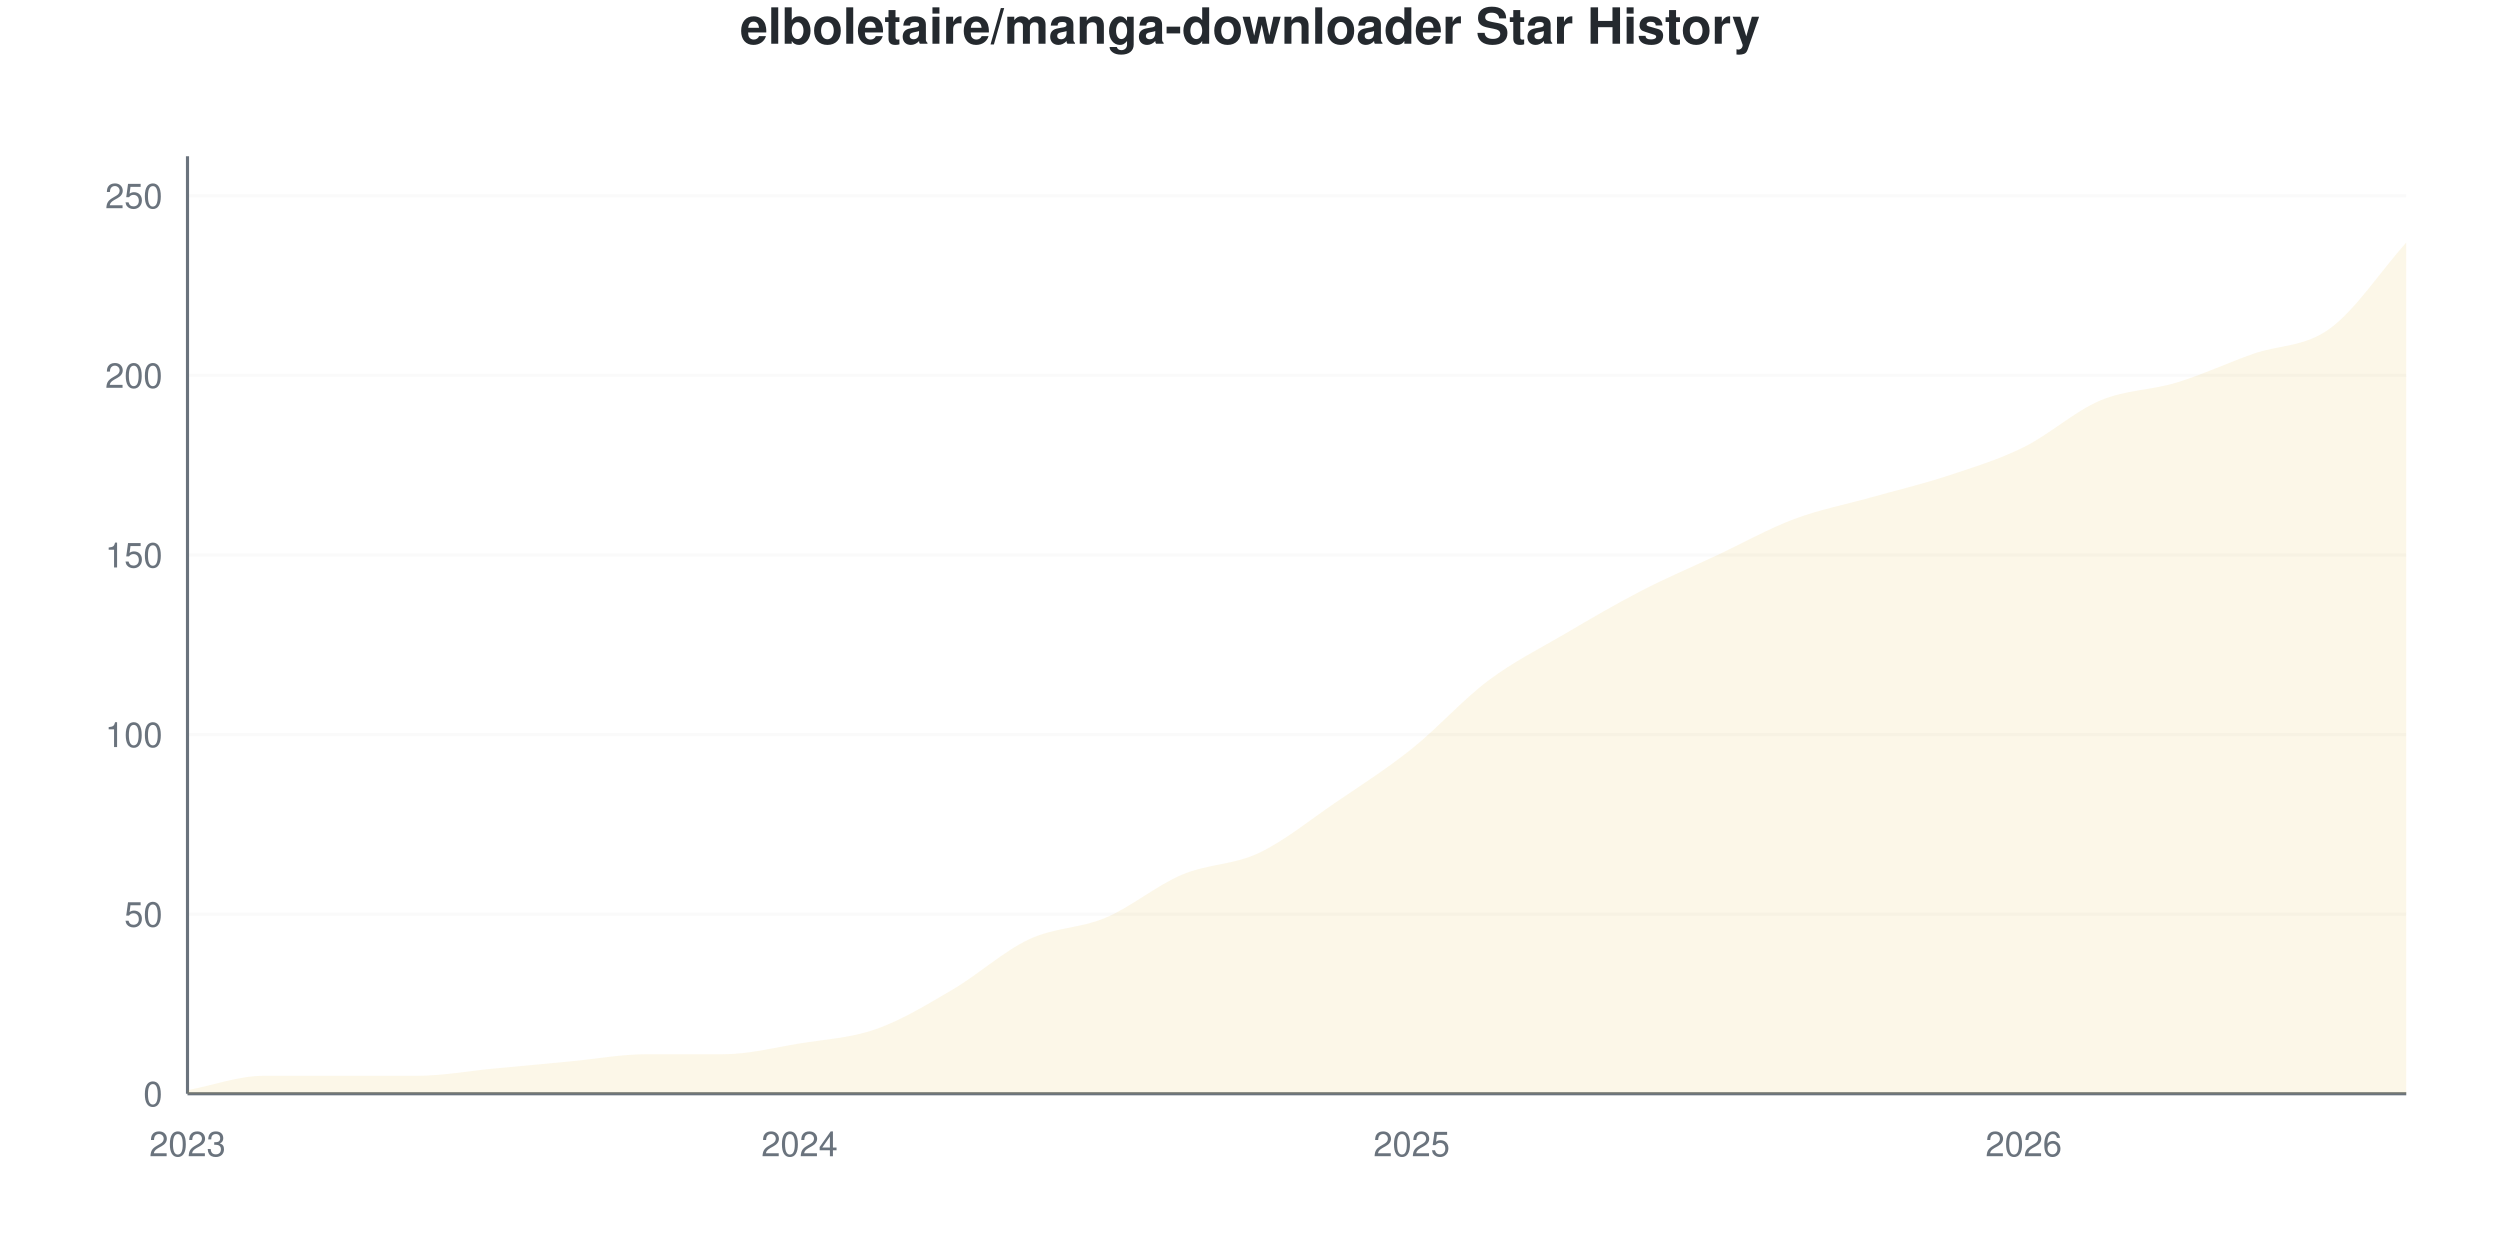
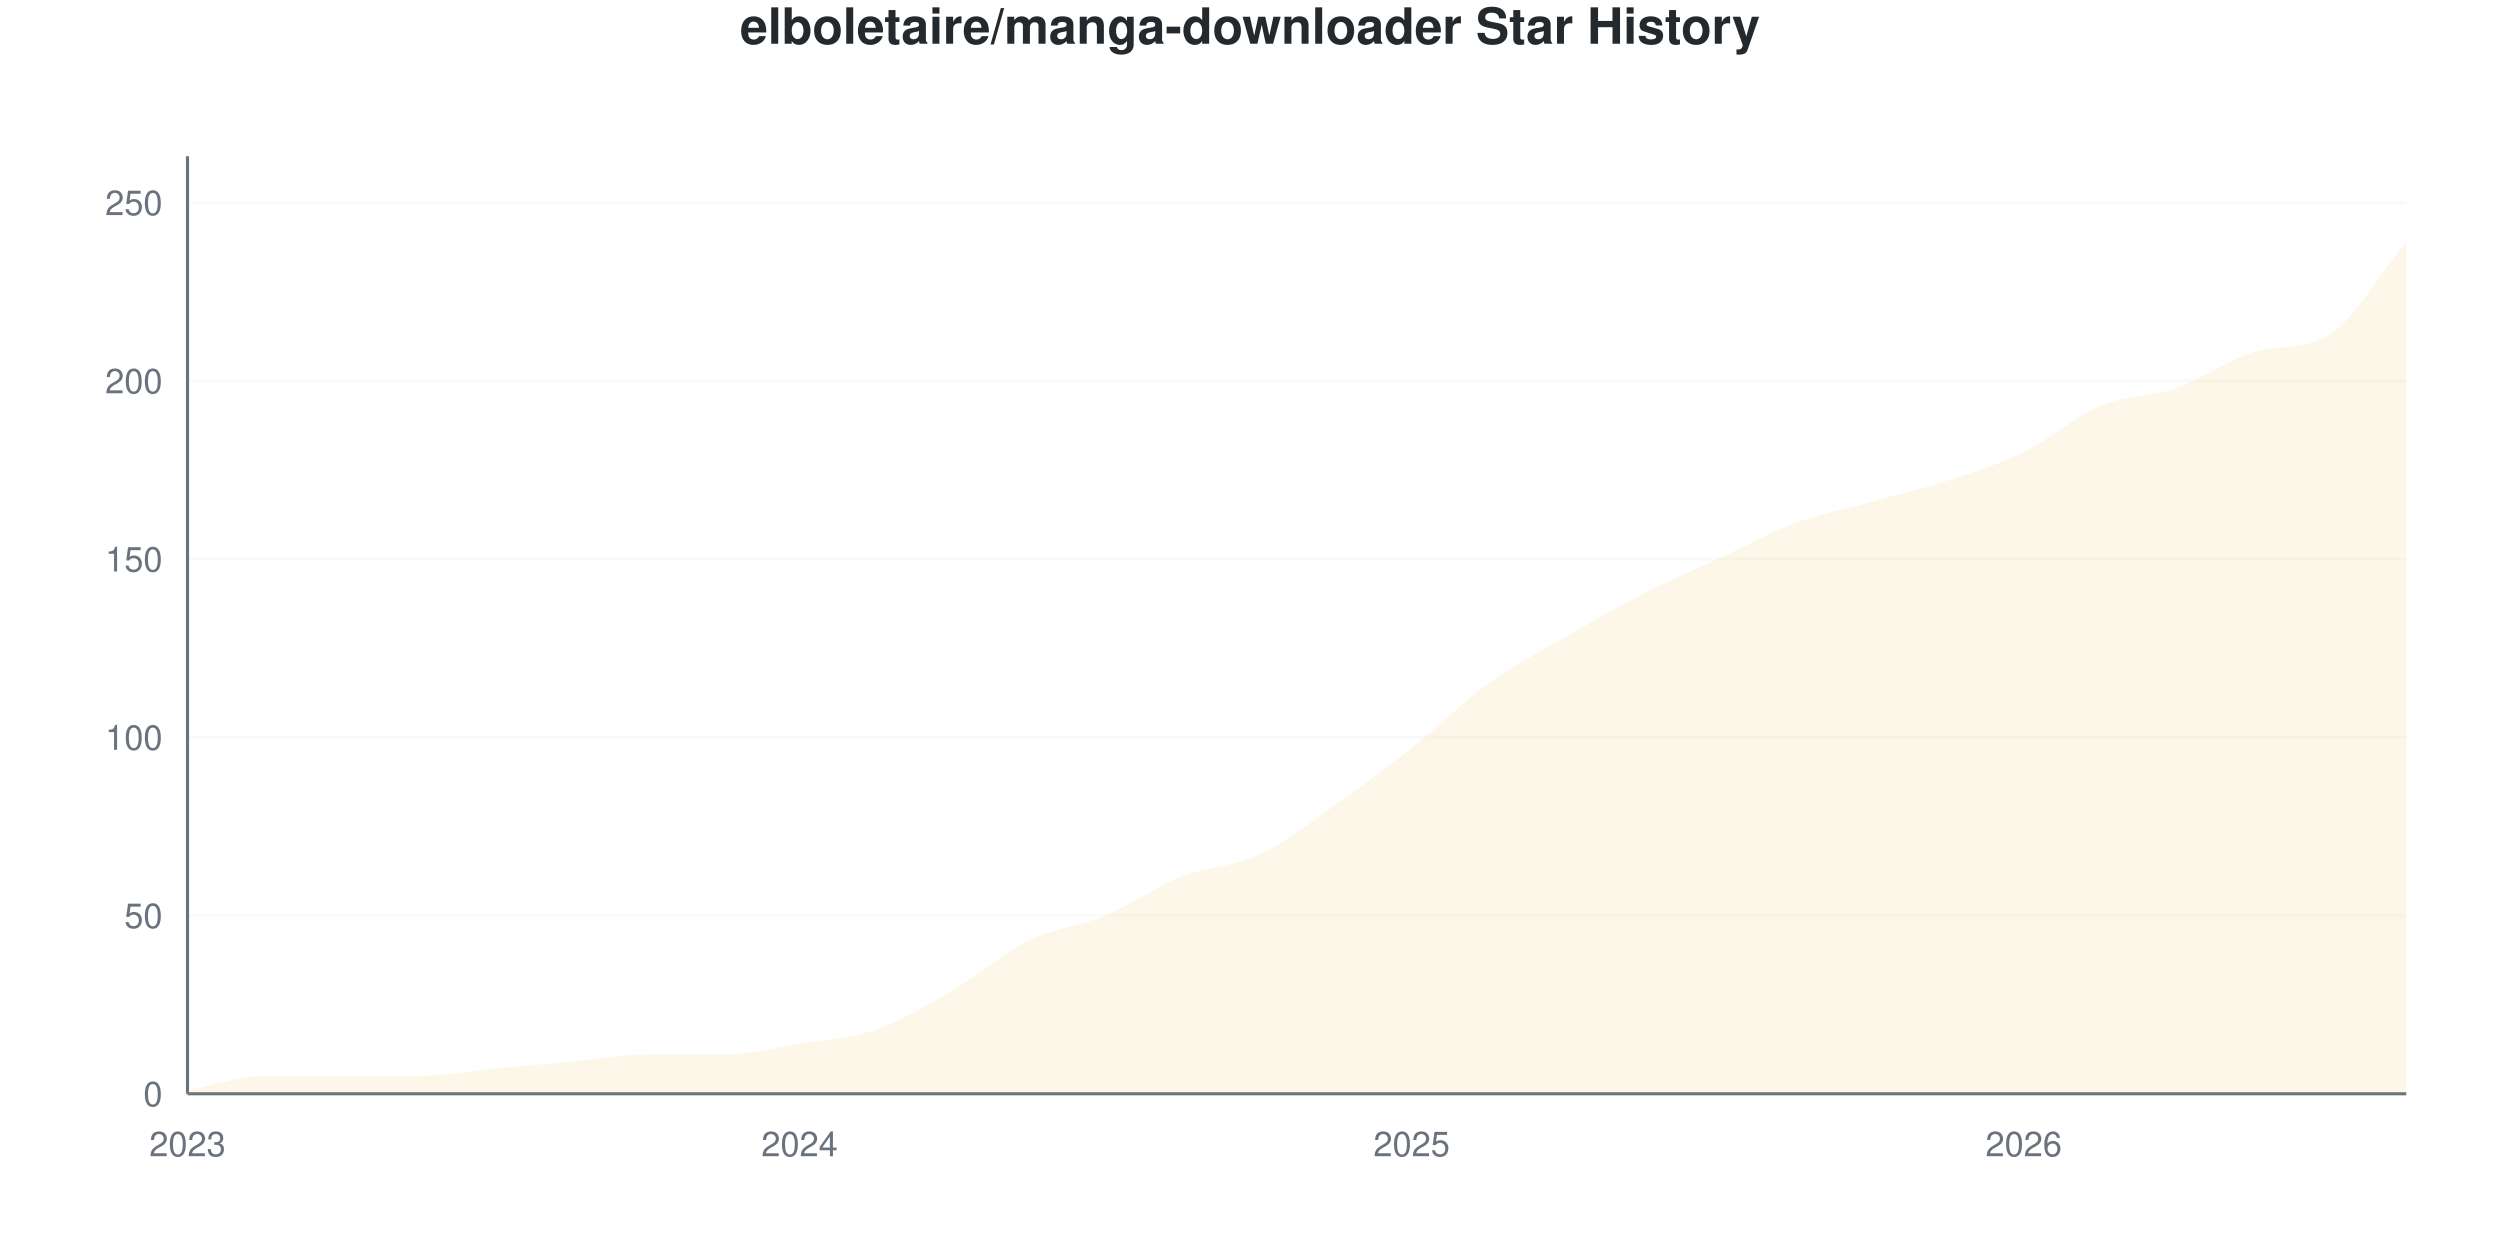
<svg xmlns="http://www.w3.org/2000/svg" viewBox="0 0 800 400" width="800" height="400">
  <style>
    @keyframes drawLine {
      to { stroke-dashoffset: 0; }
    }
    @keyframes fadeInPoint {
      from { opacity: 0; }
      to { opacity: 1; }
    }
    .data-line-0 {
-       stroke-dasharray: 1172;
-       stroke-dashoffset: 1172;
+       stroke-dasharray: 1174;
+       stroke-dashoffset: 1174;
      animation: drawLine 2s ease-out forwards;
    }
    .data-point {
      opacity: 0;
      animation: fadeInPoint 0.5s ease-out forwards;
    }
    .chart-bg { fill: #fff; }
    .chart-text { fill: #24292e; }
    .chart-muted { fill: #6a737d; }
    .chart-grid { stroke: #eee; }
    .chart-axis { stroke: #6a737d; }
    @media (prefers-color-scheme: dark) {
      .chart-bg { fill: #0d1117; }
      .chart-text { fill: #e6edf3; }
      .chart-muted { fill: #8b949e; }
      .chart-grid { stroke: #21262d; }
      .chart-axis { stroke: #8b949e; }
    }
  </style>
  <rect width="800" height="400" class="chart-bg" />
  <text x="400" y="14" text-anchor="middle" class="chart-text" font-size="16" font-weight="bold" font-family="-apple-system, BlinkMacSystemFont, 'Segoe UI', Helvetica, Arial, sans-serif">elboletaire/manga-downloader Star History</text>
  <g class="grid">
    <line x1="60" y1="350" x2="770" y2="350" class="chart-grid" stroke-opacity="0.3" />
    <text x="52" y="354" text-anchor="end" class="chart-muted" font-size="11" font-family="-apple-system, BlinkMacSystemFont, 'Segoe UI', Helvetica, Arial, sans-serif">0</text>
-     <line x1="60" y1="292.529" x2="770" y2="292.529" class="chart-grid" stroke-opacity="0.3" />
-     <text x="52" y="296.529" text-anchor="end" class="chart-muted" font-size="11" font-family="-apple-system, BlinkMacSystemFont, 'Segoe UI', Helvetica, Arial, sans-serif">50</text>
-     <line x1="60" y1="235.057" x2="770" y2="235.057" class="chart-grid" stroke-opacity="0.3" />
-     <text x="52" y="239.057" text-anchor="end" class="chart-muted" font-size="11" font-family="-apple-system, BlinkMacSystemFont, 'Segoe UI', Helvetica, Arial, sans-serif">100</text>
-     <line x1="60" y1="177.586" x2="770" y2="177.586" class="chart-grid" stroke-opacity="0.3" />
-     <text x="52" y="181.586" text-anchor="end" class="chart-muted" font-size="11" font-family="-apple-system, BlinkMacSystemFont, 'Segoe UI', Helvetica, Arial, sans-serif">150</text>
-     <line x1="60" y1="120.115" x2="770" y2="120.115" class="chart-grid" stroke-opacity="0.3" />
-     <text x="52" y="124.115" text-anchor="end" class="chart-muted" font-size="11" font-family="-apple-system, BlinkMacSystemFont, 'Segoe UI', Helvetica, Arial, sans-serif">200</text>
-     <line x1="60" y1="62.644" x2="770" y2="62.644" class="chart-grid" stroke-opacity="0.3" />
-     <text x="52" y="66.644" text-anchor="end" class="chart-muted" font-size="11" font-family="-apple-system, BlinkMacSystemFont, 'Segoe UI', Helvetica, Arial, sans-serif">250</text>
+     <line x1="60" y1="292.966" x2="770" y2="292.966" class="chart-grid" stroke-opacity="0.3" />
+     <text x="52" y="296.966" text-anchor="end" class="chart-muted" font-size="11" font-family="-apple-system, BlinkMacSystemFont, 'Segoe UI', Helvetica, Arial, sans-serif">50</text>
+     <line x1="60" y1="235.932" x2="770" y2="235.932" class="chart-grid" stroke-opacity="0.3" />
+     <text x="52" y="239.932" text-anchor="end" class="chart-muted" font-size="11" font-family="-apple-system, BlinkMacSystemFont, 'Segoe UI', Helvetica, Arial, sans-serif">100</text>
+     <line x1="60" y1="178.897" x2="770" y2="178.897" class="chart-grid" stroke-opacity="0.3" />
+     <text x="52" y="182.897" text-anchor="end" class="chart-muted" font-size="11" font-family="-apple-system, BlinkMacSystemFont, 'Segoe UI', Helvetica, Arial, sans-serif">150</text>
+     <line x1="60" y1="121.863" x2="770" y2="121.863" class="chart-grid" stroke-opacity="0.3" />
+     <text x="52" y="125.863" text-anchor="end" class="chart-muted" font-size="11" font-family="-apple-system, BlinkMacSystemFont, 'Segoe UI', Helvetica, Arial, sans-serif">200</text>
+     <line x1="60" y1="64.829" x2="770" y2="64.829" class="chart-grid" stroke-opacity="0.3" />
+     <text x="52" y="68.829" text-anchor="end" class="chart-muted" font-size="11" font-family="-apple-system, BlinkMacSystemFont, 'Segoe UI', Helvetica, Arial, sans-serif">250</text>
  </g>
  <g class="milestones">
    
  </g>
  <g class="x-axis">
    <text x="60" y="370" text-anchor="middle" class="chart-muted" font-size="11" font-family="-apple-system, BlinkMacSystemFont, 'Segoe UI', Helvetica, Arial, sans-serif">2023</text>
    <text x="255.862" y="370" text-anchor="middle" class="chart-muted" font-size="11" font-family="-apple-system, BlinkMacSystemFont, 'Segoe UI', Helvetica, Arial, sans-serif">2024</text>
    <text x="451.724" y="370" text-anchor="middle" class="chart-muted" font-size="11" font-family="-apple-system, BlinkMacSystemFont, 'Segoe UI', Helvetica, Arial, sans-serif">2025</text>
    <text x="647.586" y="370" text-anchor="middle" class="chart-muted" font-size="11" font-family="-apple-system, BlinkMacSystemFont, 'Segoe UI', Helvetica, Arial, sans-serif">2026</text>
  </g>
  <line x1="60" y1="50" x2="60" y2="350" class="chart-axis" stroke-width="1" />
  <line x1="60" y1="350" x2="770" y2="350" class="chart-axis" stroke-width="1" />
-   <path d="M60,350 L60,348.851 C68.161,347.318 76.322,344.253 84.483,344.253 C92.644,344.253 100.805,344.253 108.966,344.253 C117.126,344.253 125.287,344.253 133.448,344.253 C141.609,344.253 149.77,342.72 157.931,341.954 C166.092,341.188 174.253,340.421 182.414,339.655 C190.575,338.889 198.736,337.356 206.897,337.356 C215.057,337.356 223.218,337.356 231.379,337.356 C239.54,337.356 247.701,335.249 255.862,333.908 C264.023,332.567 272.184,332.184 280.345,329.31 C288.506,326.437 296.667,321.456 304.828,316.667 C312.989,311.877 321.149,304.406 329.31,300.575 C337.471,296.743 345.632,297.126 353.793,293.678 C361.954,290.23 370.115,283.333 378.276,279.885 C386.437,276.437 394.598,276.82 402.759,272.989 C410.92,269.157 419.08,262.452 427.241,256.897 C435.402,251.341 443.563,246.169 451.724,239.655 C459.885,233.142 468.046,223.946 476.207,217.816 C484.368,211.686 492.529,207.663 500.69,202.874 C508.851,198.084 517.011,193.295 525.172,189.08 C533.333,184.866 541.494,181.418 549.655,177.586 C557.816,173.755 565.977,169.157 574.138,166.092 C582.299,163.027 590.46,161.494 598.621,159.195 C606.782,156.897 614.943,154.981 623.103,152.299 C631.264,149.617 639.425,147.126 647.586,143.103 C655.747,139.08 663.908,131.609 672.069,128.161 C680.23,124.713 688.391,124.904 696.552,122.414 C704.713,119.923 712.874,116.092 721.034,113.218 C729.195,110.345 737.356,111.111 745.517,105.172 C753.678,99.234 761.839,86.782 770,77.586 L770,350 L60,350 Z" fill="#dfb317" fill-opacity="0.1" />
-   <path d="M60,350 L60,348.851 C68.161,347.318 76.322,344.253 84.483,344.253 C92.644,344.253 100.805,344.253 108.966,344.253 C117.126,344.253 125.287,344.253 133.448,344.253 C141.609,344.253 149.77,342.72 157.931,341.954 C166.092,341.188 174.253,340.421 182.414,339.655 C190.575,338.889 198.736,337.356 206.897,337.356 C215.057,337.356 223.218,337.356 231.379,337.356 C239.54,337.356 247.701,335.249 255.862,333.908 C264.023,332.567 272.184,332.184 280.345,329.31 C288.506,326.437 296.667,321.456 304.828,316.667 C312.989,311.877 321.149,304.406 329.31,300.575 C337.471,296.743 345.632,297.126 353.793,293.678 C361.954,290.23 370.115,283.333 378.276,279.885 C386.437,276.437 394.598,276.82 402.759,272.989 C410.92,269.157 419.08,262.452 427.241,256.897 C435.402,251.341 443.563,246.169 451.724,239.655 C459.885,233.142 468.046,223.946 476.207,217.816 C484.368,211.686 492.529,207.663 500.69,202.874 C508.851,198.084 517.011,193.295 525.172,189.08 C533.333,184.866 541.494,181.418 549.655,177.586 C557.816,173.755 565.977,169.157 574.138,166.092 C582.299,163.027 590.46,161.494 598.621,159.195 C606.782,156.897 614.943,154.981 623.103,152.299 C631.264,149.617 639.425,147.126 647.586,143.103 C655.747,139.08 663.908,131.609 672.069,128.161 C680.23,124.713 688.391,124.904 696.552,122.414 C704.713,119.923 712.874,116.092 721.034,113.218 C729.195,110.345 737.356,111.111 745.517,105.172 C753.678,99.234 761.839,86.782 770,77.586" fill="none" stroke="#dfb317" stroke-width="2.5" class="data-line-0" />
+   <path d="M60,350 L60,348.859 C68.161,347.338 76.322,344.297 84.483,344.297 C92.644,344.297 100.805,344.297 108.966,344.297 C117.126,344.297 125.287,344.297 133.448,344.297 C141.609,344.297 149.77,342.776 157.931,342.015 C166.092,341.255 174.253,340.494 182.414,339.734 C190.575,338.973 198.736,337.452 206.897,337.452 C215.057,337.452 223.218,337.452 231.379,337.452 C239.54,337.452 247.701,335.361 255.862,334.03 C264.023,332.7 272.184,332.319 280.345,329.468 C288.506,326.616 296.667,321.673 304.828,316.92 C312.989,312.167 321.149,304.943 329.31,300.951 C337.471,296.958 345.632,296.388 353.793,292.966 C361.954,289.544 370.115,283.65 378.276,280.418 C386.437,277.186 394.598,277.376 402.759,273.574 C410.92,269.772 419.08,263.308 427.241,257.605 C435.402,251.901 443.563,245.817 451.724,239.354 C459.885,232.89 468.046,224.715 476.207,218.821 C484.368,212.928 492.529,208.745 500.69,203.992 C508.851,199.24 517.011,194.487 525.172,190.304 C533.333,186.122 541.494,182.7 549.655,178.897 C557.816,175.095 565.977,170.532 574.138,167.49 C582.299,164.449 590.46,162.928 598.621,160.646 C606.782,158.365 614.943,156.464 623.103,153.802 C631.264,151.141 639.425,148.669 647.586,144.677 C655.747,140.684 663.908,133.27 672.069,129.848 C680.23,126.426 688.391,126.996 696.552,124.144 C704.713,121.293 712.874,115.222 721.034,112.738 C729.195,110.253 737.356,112.168 745.517,107.034 C753.678,101.9 761.839,87.262 770,77.376 L770,350 L60,350 Z" fill="#dfb317" fill-opacity="0.1" />
+   <path d="M60,350 L60,348.859 C68.161,347.338 76.322,344.297 84.483,344.297 C92.644,344.297 100.805,344.297 108.966,344.297 C117.126,344.297 125.287,344.297 133.448,344.297 C141.609,344.297 149.77,342.776 157.931,342.015 C166.092,341.255 174.253,340.494 182.414,339.734 C190.575,338.973 198.736,337.452 206.897,337.452 C215.057,337.452 223.218,337.452 231.379,337.452 C239.54,337.452 247.701,335.361 255.862,334.03 C264.023,332.7 272.184,332.319 280.345,329.468 C288.506,326.616 296.667,321.673 304.828,316.92 C312.989,312.167 321.149,304.943 329.31,300.951 C337.471,296.958 345.632,296.388 353.793,292.966 C361.954,289.544 370.115,283.65 378.276,280.418 C386.437,277.186 394.598,277.376 402.759,273.574 C410.92,269.772 419.08,263.308 427.241,257.605 C435.402,251.901 443.563,245.817 451.724,239.354 C459.885,232.89 468.046,224.715 476.207,218.821 C484.368,212.928 492.529,208.745 500.69,203.992 C508.851,199.24 517.011,194.487 525.172,190.304 C533.333,186.122 541.494,182.7 549.655,178.897 C557.816,175.095 565.977,170.532 574.138,167.49 C582.299,164.449 590.46,162.928 598.621,160.646 C606.782,158.365 614.943,156.464 623.103,153.802 C631.264,151.141 639.425,148.669 647.586,144.677 C655.747,140.684 663.908,133.27 672.069,129.848 C680.23,126.426 688.391,126.996 696.552,124.144 C704.713,121.293 712.874,115.222 721.034,112.738 C729.195,110.253 737.356,112.168 745.517,107.034 C753.678,101.9 761.839,87.262 770,77.376" fill="none" stroke="#dfb317" stroke-width="2.5" class="data-line-0" />
  <g class="points">
-     <circle cx="60" cy="348.851" r="4" fill="#dfb317" class="data-point" style="animation-delay: 1.50s" />
-     <circle cx="84.483" cy="344.253" r="4" fill="#dfb317" class="data-point" style="animation-delay: 1.55s" />
-     <circle cx="108.966" cy="344.253" r="4" fill="#dfb317" class="data-point" style="animation-delay: 1.60s" />
-     <circle cx="133.448" cy="344.253" r="4" fill="#dfb317" class="data-point" style="animation-delay: 1.65s" />
-     <circle cx="157.931" cy="341.954" r="4" fill="#dfb317" class="data-point" style="animation-delay: 1.70s" />
-     <circle cx="182.414" cy="339.655" r="4" fill="#dfb317" class="data-point" style="animation-delay: 1.75s" />
-     <circle cx="206.897" cy="337.356" r="4" fill="#dfb317" class="data-point" style="animation-delay: 1.80s" />
-     <circle cx="231.379" cy="337.356" r="4" fill="#dfb317" class="data-point" style="animation-delay: 1.85s" />
-     <circle cx="255.862" cy="333.908" r="4" fill="#dfb317" class="data-point" style="animation-delay: 1.90s" />
-     <circle cx="280.345" cy="329.31" r="4" fill="#dfb317" class="data-point" style="animation-delay: 1.95s" />
-     <circle cx="304.828" cy="316.667" r="4" fill="#dfb317" class="data-point" style="animation-delay: 2.00s" />
-     <circle cx="329.31" cy="300.575" r="4" fill="#dfb317" class="data-point" style="animation-delay: 2.05s" />
-     <circle cx="353.793" cy="293.678" r="4" fill="#dfb317" class="data-point" style="animation-delay: 2.10s" />
-     <circle cx="378.276" cy="279.885" r="4" fill="#dfb317" class="data-point" style="animation-delay: 2.15s" />
-     <circle cx="402.759" cy="272.989" r="4" fill="#dfb317" class="data-point" style="animation-delay: 2.20s" />
-     <circle cx="427.241" cy="256.897" r="4" fill="#dfb317" class="data-point" style="animation-delay: 2.25s" />
-     <circle cx="451.724" cy="239.655" r="4" fill="#dfb317" class="data-point" style="animation-delay: 2.30s" />
-     <circle cx="476.207" cy="217.816" r="4" fill="#dfb317" class="data-point" style="animation-delay: 2.35s" />
-     <circle cx="500.69" cy="202.874" r="4" fill="#dfb317" class="data-point" style="animation-delay: 2.40s" />
-     <circle cx="525.172" cy="189.08" r="4" fill="#dfb317" class="data-point" style="animation-delay: 2.45s" />
-     <circle cx="549.655" cy="177.586" r="4" fill="#dfb317" class="data-point" style="animation-delay: 2.50s" />
-     <circle cx="574.138" cy="166.092" r="4" fill="#dfb317" class="data-point" style="animation-delay: 2.55s" />
-     <circle cx="598.621" cy="159.195" r="4" fill="#dfb317" class="data-point" style="animation-delay: 2.60s" />
-     <circle cx="623.103" cy="152.299" r="4" fill="#dfb317" class="data-point" style="animation-delay: 2.65s" />
-     <circle cx="647.586" cy="143.103" r="4" fill="#dfb317" class="data-point" style="animation-delay: 2.70s" />
-     <circle cx="672.069" cy="128.161" r="4" fill="#dfb317" class="data-point" style="animation-delay: 2.75s" />
-     <circle cx="696.552" cy="122.414" r="4" fill="#dfb317" class="data-point" style="animation-delay: 2.80s" />
-     <circle cx="721.034" cy="113.218" r="4" fill="#dfb317" class="data-point" style="animation-delay: 2.85s" />
-     <circle cx="745.517" cy="105.172" r="4" fill="#dfb317" class="data-point" style="animation-delay: 2.90s" />
-     <circle cx="770" cy="77.586" r="4" fill="#dfb317" class="data-point" style="animation-delay: 2.95s" />
+     <circle cx="60" cy="348.859" r="4" fill="#dfb317" class="data-point" style="animation-delay: 1.50s" />
+     <circle cx="84.483" cy="344.297" r="4" fill="#dfb317" class="data-point" style="animation-delay: 1.55s" />
+     <circle cx="108.966" cy="344.297" r="4" fill="#dfb317" class="data-point" style="animation-delay: 1.60s" />
+     <circle cx="133.448" cy="344.297" r="4" fill="#dfb317" class="data-point" style="animation-delay: 1.65s" />
+     <circle cx="157.931" cy="342.015" r="4" fill="#dfb317" class="data-point" style="animation-delay: 1.70s" />
+     <circle cx="182.414" cy="339.734" r="4" fill="#dfb317" class="data-point" style="animation-delay: 1.75s" />
+     <circle cx="206.897" cy="337.452" r="4" fill="#dfb317" class="data-point" style="animation-delay: 1.80s" />
+     <circle cx="231.379" cy="337.452" r="4" fill="#dfb317" class="data-point" style="animation-delay: 1.85s" />
+     <circle cx="255.862" cy="334.03" r="4" fill="#dfb317" class="data-point" style="animation-delay: 1.90s" />
+     <circle cx="280.345" cy="329.468" r="4" fill="#dfb317" class="data-point" style="animation-delay: 1.95s" />
+     <circle cx="304.828" cy="316.92" r="4" fill="#dfb317" class="data-point" style="animation-delay: 2.00s" />
+     <circle cx="329.31" cy="300.951" r="4" fill="#dfb317" class="data-point" style="animation-delay: 2.05s" />
+     <circle cx="353.793" cy="292.966" r="4" fill="#dfb317" class="data-point" style="animation-delay: 2.10s" />
+     <circle cx="378.276" cy="280.418" r="4" fill="#dfb317" class="data-point" style="animation-delay: 2.15s" />
+     <circle cx="402.759" cy="273.574" r="4" fill="#dfb317" class="data-point" style="animation-delay: 2.20s" />
+     <circle cx="427.241" cy="257.605" r="4" fill="#dfb317" class="data-point" style="animation-delay: 2.25s" />
+     <circle cx="451.724" cy="239.354" r="4" fill="#dfb317" class="data-point" style="animation-delay: 2.30s" />
+     <circle cx="476.207" cy="218.821" r="4" fill="#dfb317" class="data-point" style="animation-delay: 2.35s" />
+     <circle cx="500.69" cy="203.992" r="4" fill="#dfb317" class="data-point" style="animation-delay: 2.40s" />
+     <circle cx="525.172" cy="190.304" r="4" fill="#dfb317" class="data-point" style="animation-delay: 2.45s" />
+     <circle cx="549.655" cy="178.897" r="4" fill="#dfb317" class="data-point" style="animation-delay: 2.50s" />
+     <circle cx="574.138" cy="167.49" r="4" fill="#dfb317" class="data-point" style="animation-delay: 2.55s" />
+     <circle cx="598.621" cy="160.646" r="4" fill="#dfb317" class="data-point" style="animation-delay: 2.60s" />
+     <circle cx="623.103" cy="153.802" r="4" fill="#dfb317" class="data-point" style="animation-delay: 2.65s" />
+     <circle cx="647.586" cy="144.677" r="4" fill="#dfb317" class="data-point" style="animation-delay: 2.70s" />
+     <circle cx="672.069" cy="129.848" r="4" fill="#dfb317" class="data-point" style="animation-delay: 2.75s" />
+     <circle cx="696.552" cy="124.144" r="4" fill="#dfb317" class="data-point" style="animation-delay: 2.80s" />
+     <circle cx="721.034" cy="112.738" r="4" fill="#dfb317" class="data-point" style="animation-delay: 2.85s" />
+     <circle cx="745.517" cy="107.034" r="4" fill="#dfb317" class="data-point" style="animation-delay: 2.90s" />
+     <circle cx="770" cy="77.376" r="4" fill="#dfb317" class="data-point" style="animation-delay: 2.95s" />
  </g>
</svg>
